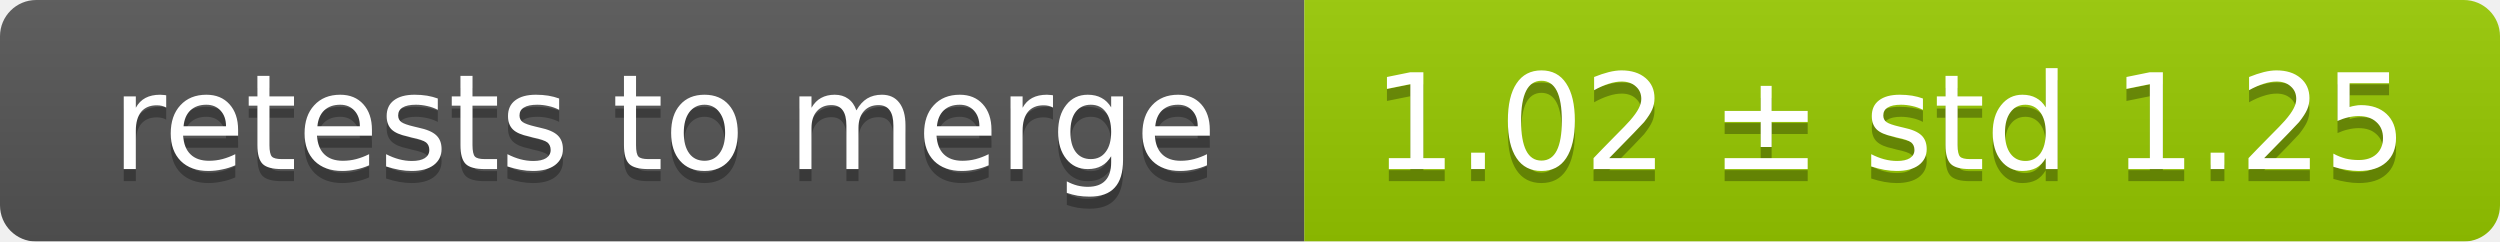
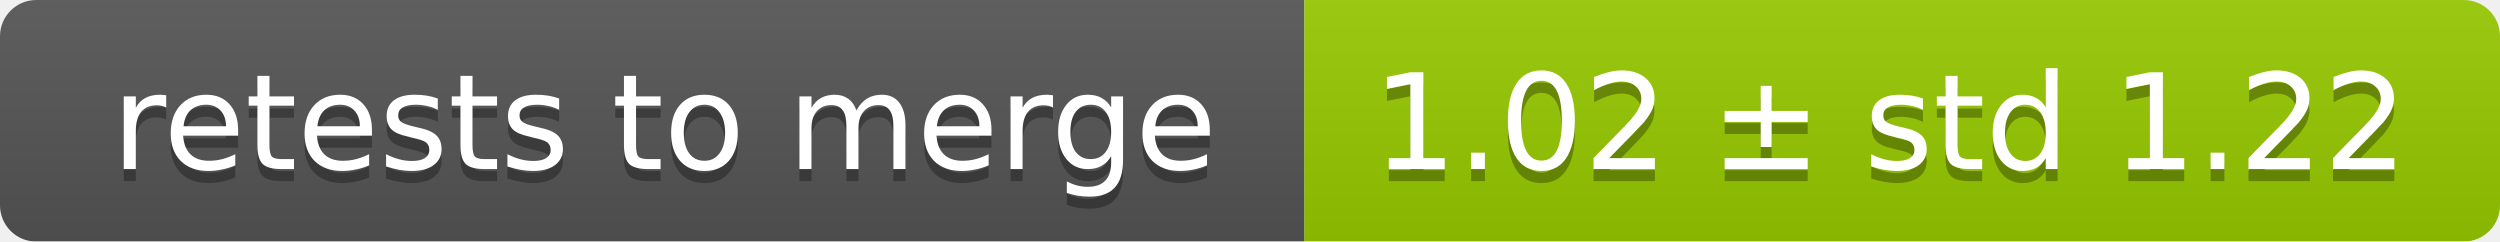
<svg xmlns="http://www.w3.org/2000/svg" width="207" height="20">
  <linearGradient id="smooth" x2="0" y2="100%">
    <stop offset="0" stop-color="#bbb" stop-opacity=".1" />
    <stop offset="1" stop-opacity=".1" />
  </linearGradient>
  <mask id="round">
    <rect width="207" height="20" rx="3" fill="#fff" />
  </mask>
  <g mask="url(#round)">
    <rect width="108" height="20" fill="#555" />
    <rect x="108" width="99" height="20" fill="#97ca00" />
    <rect width="207" height="20" fill="url(#smooth)" />
  </g>
  <g fill="#fff" text-anchor="middle" font-family="DejaVu Sans,Verdana,Geneva,sans-serif" font-size="11">
    <text x="55" y="15" fill="#010101" fill-opacity=".3">retests to merge</text>
    <text x="55" y="14">retests to merge</text>
-     <text x="156.5" y="15" fill="#010101" fill-opacity=".3">1.02 ± std 1.25</text>
-     <text x="156.5" y="14">1.02 ± std 1.25</text>
+     <text x="156.5" y="15" fill="#010101" fill-opacity=".3">1.02 ± std 1.22</text>
+     <text x="156.5" y="14">1.02 ± std 1.22</text>
  </g>
</svg>
